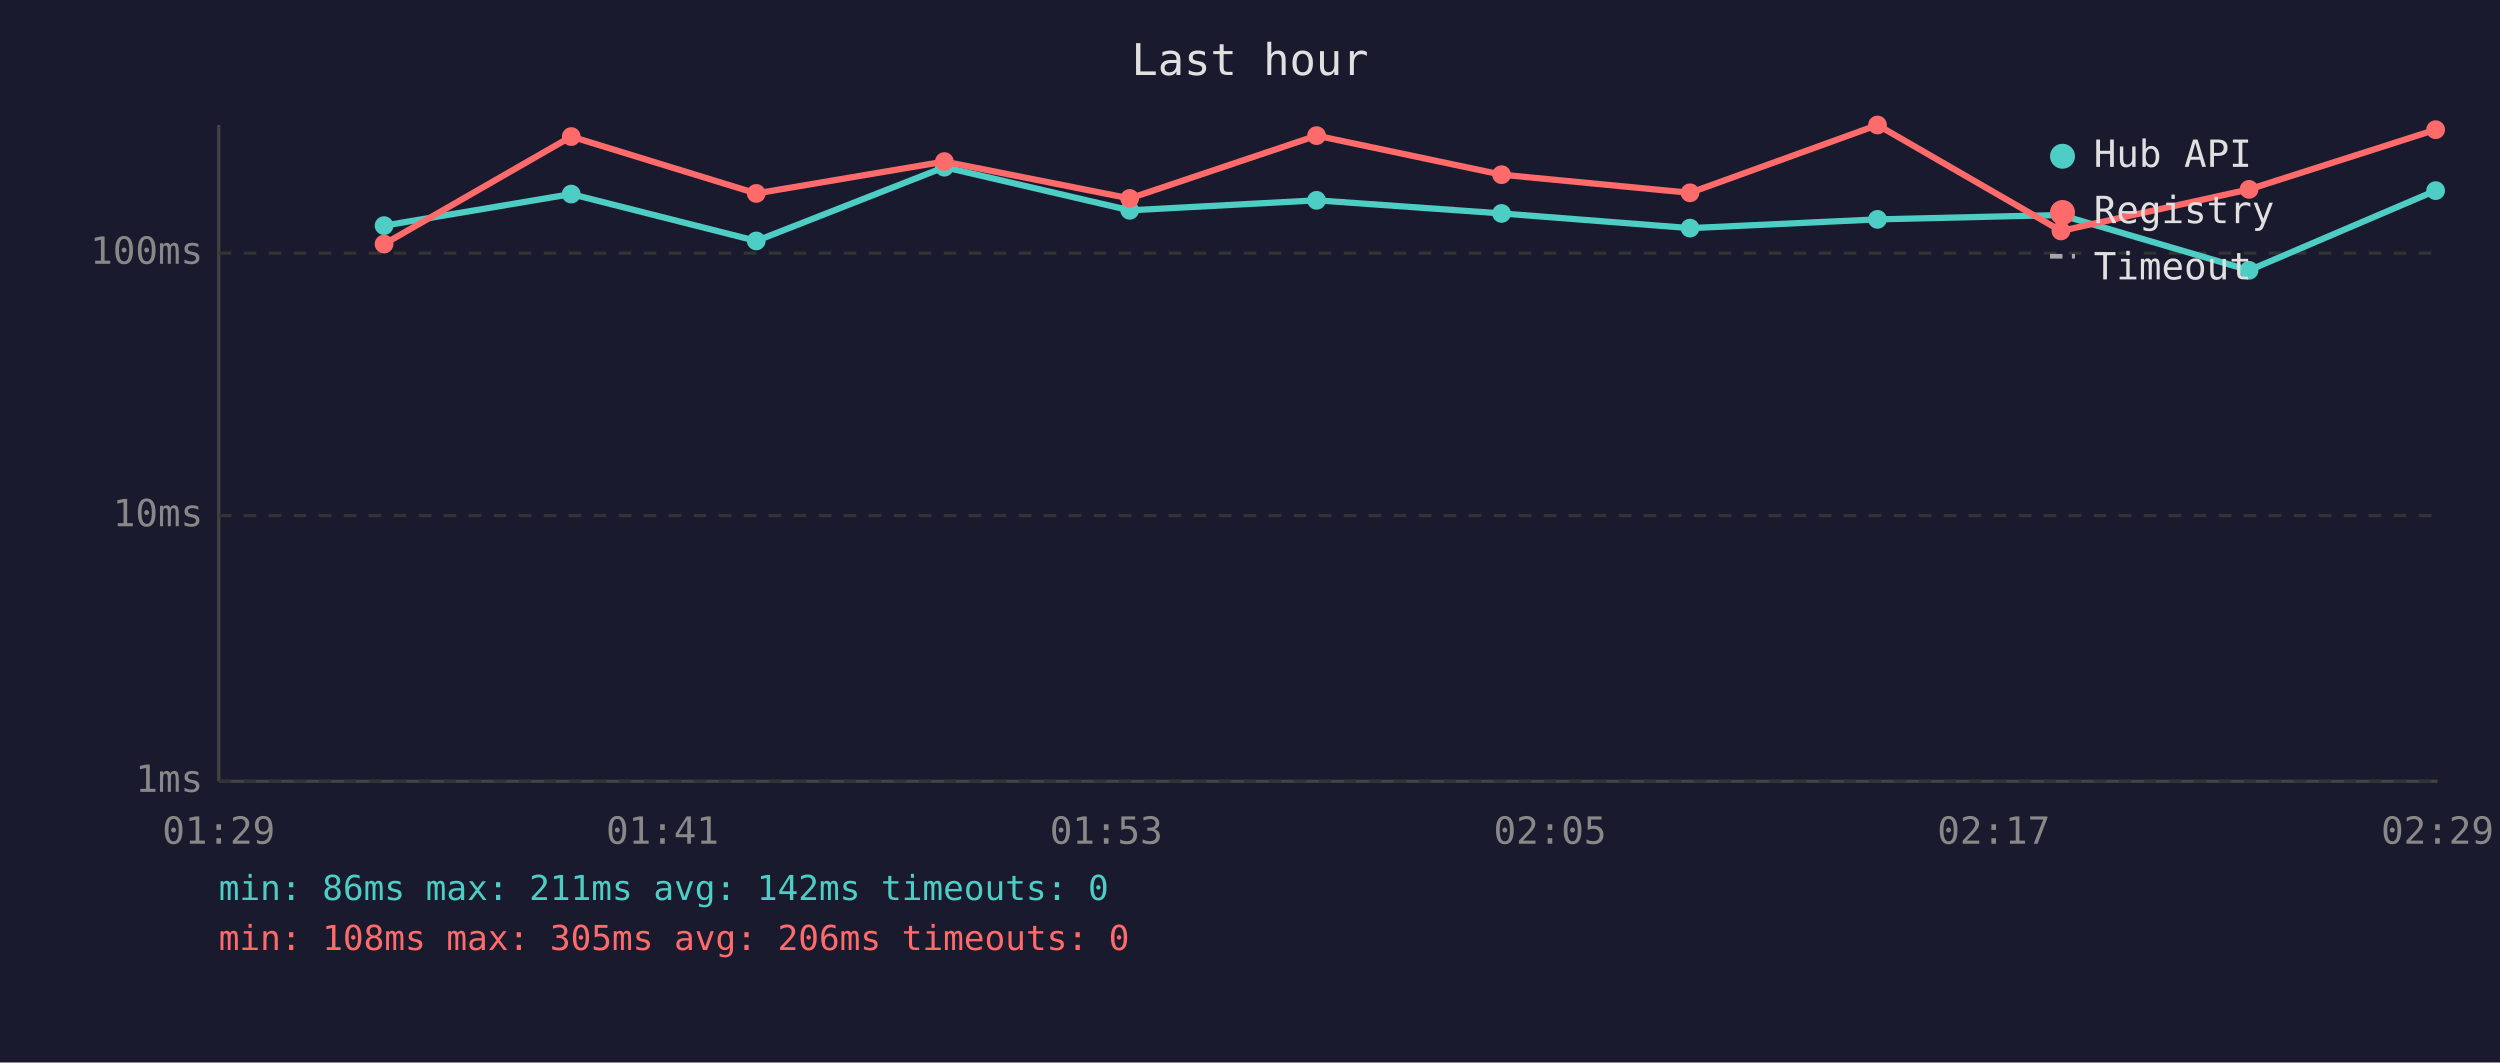
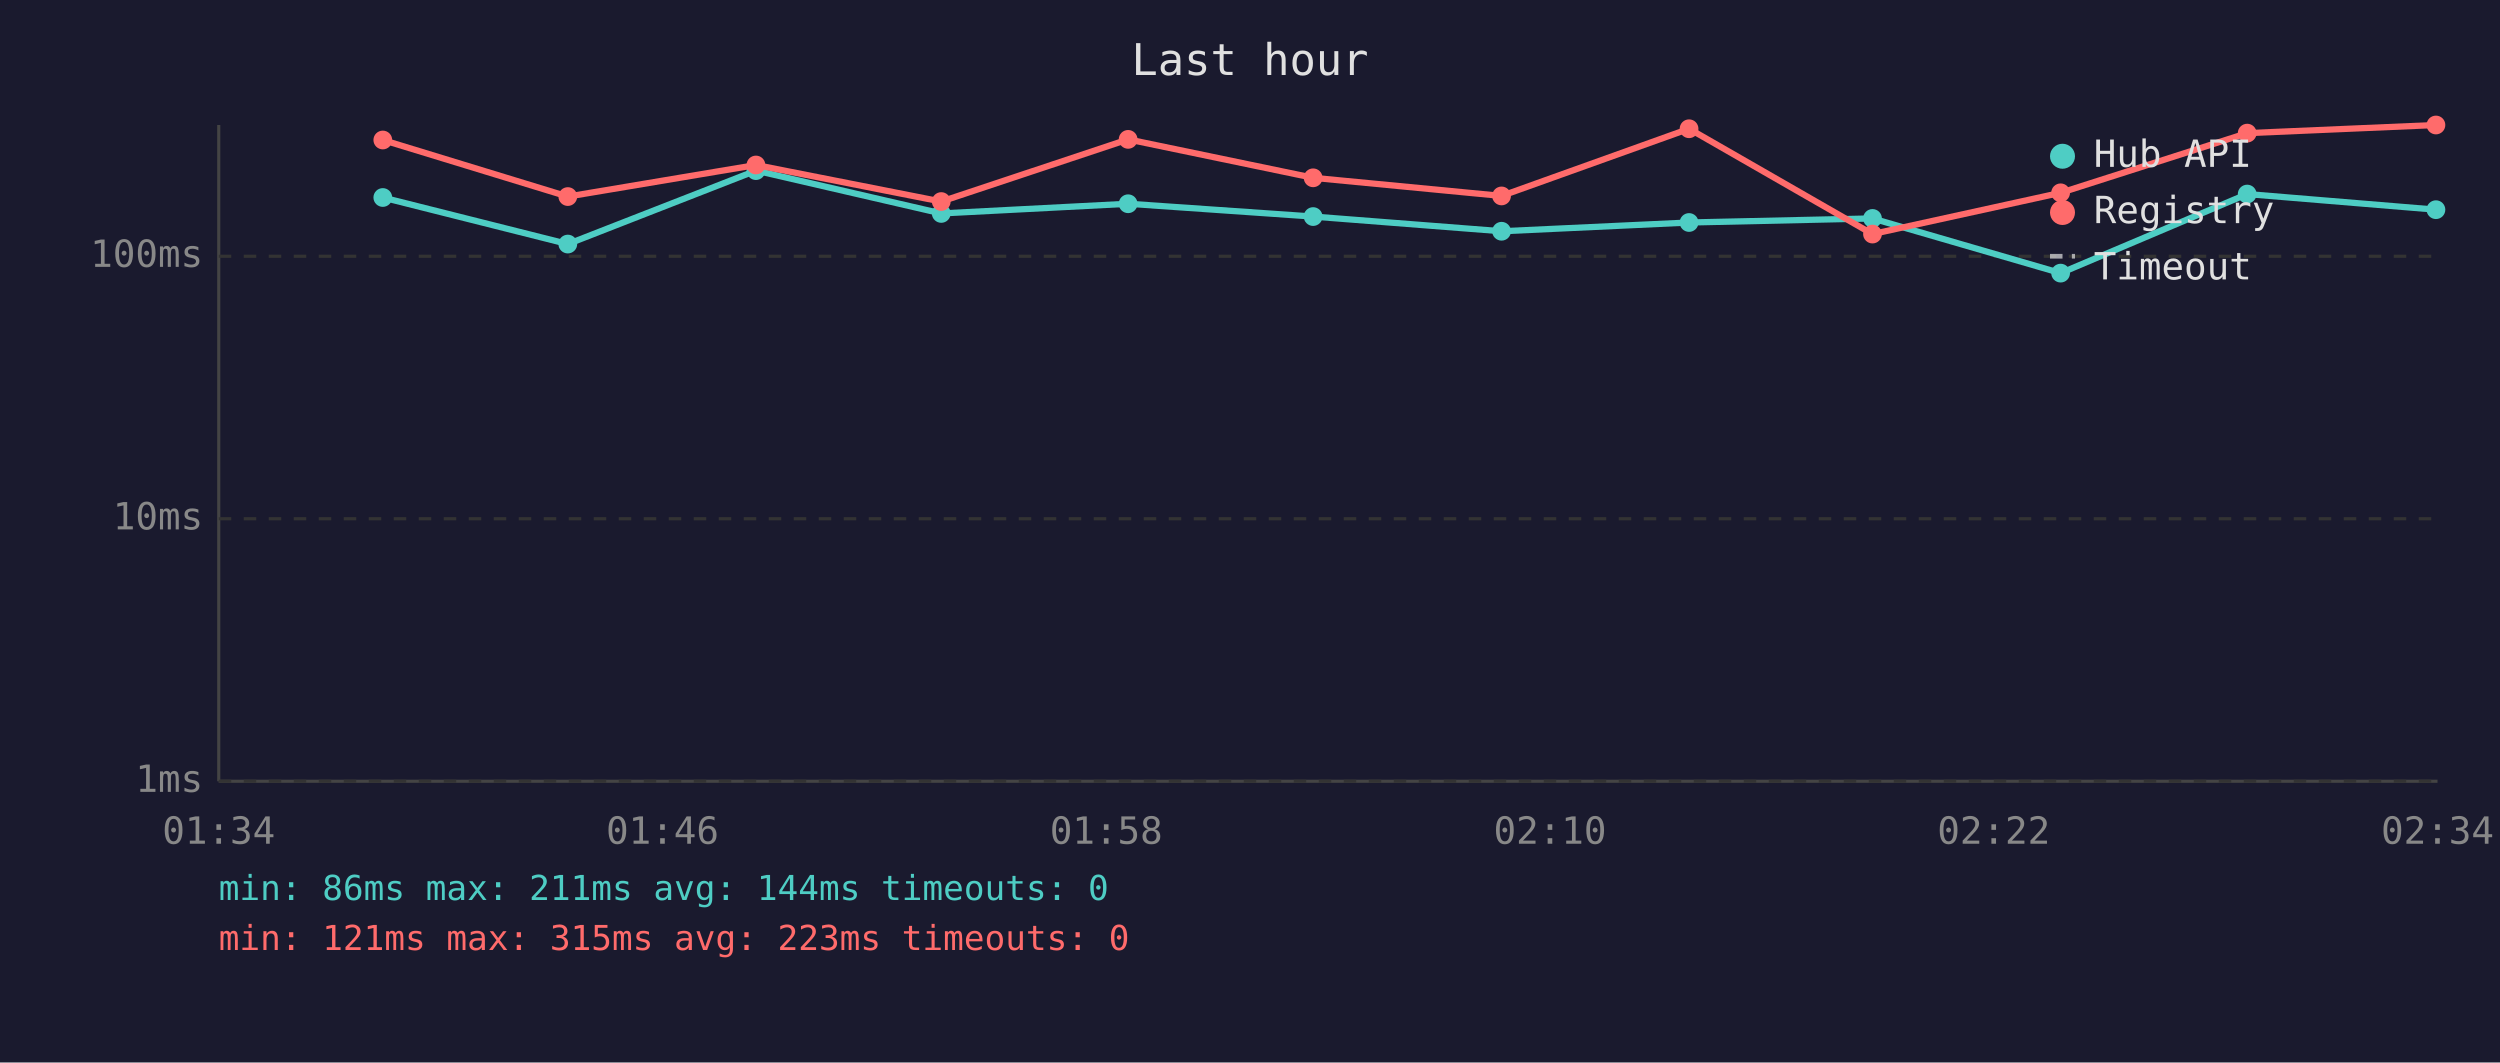
<svg xmlns="http://www.w3.org/2000/svg" viewBox="0 0 800 340" font-family="monospace" font-size="12">
  <rect width="800" height="340" fill="#1a1a2e" />
  <text x="400" y="24" fill="#e0e0e0" font-size="14" text-anchor="middle">Last hour</text>
  <line x1="70" y1="40" x2="70" y2="250" stroke="#444" stroke-width="1" />
  <line x1="70" y1="250" x2="780" y2="250" stroke="#444" stroke-width="1" />
  <line x1="70" y1="250" x2="780" y2="250" stroke="#333" stroke-width="1" stroke-dasharray="4" />
  <text x="65" y="250" fill="#888" text-anchor="end" dominant-baseline="middle">1ms</text>
-   <line x1="70" y1="165" x2="780" y2="165" stroke="#333" stroke-width="1" stroke-dasharray="4" />
-   <text x="65" y="165" fill="#888" text-anchor="end" dominant-baseline="middle">10ms</text>
-   <line x1="70" y1="81" x2="780" y2="81" stroke="#333" stroke-width="1" stroke-dasharray="4" />
-   <text x="65" y="81" fill="#888" text-anchor="end" dominant-baseline="middle">100ms</text>
-   <text x="70" y="270" fill="#888" text-anchor="middle">01:29</text>
-   <text x="212" y="270" fill="#888" text-anchor="middle">01:41</text>
-   <text x="354" y="270" fill="#888" text-anchor="middle">01:53</text>
-   <text x="496" y="270" fill="#888" text-anchor="middle">02:05</text>
-   <text x="638" y="270" fill="#888" text-anchor="middle">02:17</text>
-   <text x="780" y="270" fill="#888" text-anchor="middle">02:29</text>
-   <polyline points="122.9,72.2 182.8,62.1 242.0,77.1 302.2,53.5 361.5,67.3 421.3,64.1 480.5,68.3 540.8,73.0 600.8,70.2 659.5,68.8 719.7,86.5 779.4,61.0" fill="none" stroke="#4ecdc4" stroke-width="2" opacity="1" />
-   <circle cx="122.9" cy="72.2" r="3" fill="#4ecdc4" />
-   <circle cx="182.8" cy="62.1" r="3" fill="#4ecdc4" />
-   <circle cx="242.0" cy="77.1" r="3" fill="#4ecdc4" />
-   <circle cx="302.2" cy="53.5" r="3" fill="#4ecdc4" />
-   <circle cx="361.5" cy="67.3" r="3" fill="#4ecdc4" />
-   <circle cx="421.3" cy="64.1" r="3" fill="#4ecdc4" />
-   <circle cx="480.5" cy="68.3" r="3" fill="#4ecdc4" />
-   <circle cx="540.8" cy="73.0" r="3" fill="#4ecdc4" />
-   <circle cx="600.8" cy="70.2" r="3" fill="#4ecdc4" />
-   <circle cx="659.5" cy="68.8" r="3" fill="#4ecdc4" />
-   <circle cx="719.7" cy="86.5" r="3" fill="#4ecdc4" />
-   <circle cx="779.4" cy="61.0" r="3" fill="#4ecdc4" />
-   <polyline points="122.9,78.1 182.8,43.7 242.0,61.9 302.2,51.7 361.5,63.5 421.3,43.4 480.5,55.9 540.8,61.7 600.8,40.0 659.5,73.9 719.7,60.6 779.4,41.5" fill="none" stroke="#ff6b6b" stroke-width="2" opacity="1" />
-   <circle cx="122.9" cy="78.1" r="3" fill="#ff6b6b" />
-   <circle cx="182.8" cy="43.7" r="3" fill="#ff6b6b" />
-   <circle cx="242.0" cy="61.9" r="3" fill="#ff6b6b" />
-   <circle cx="302.2" cy="51.7" r="3" fill="#ff6b6b" />
-   <circle cx="361.5" cy="63.5" r="3" fill="#ff6b6b" />
-   <circle cx="421.3" cy="43.4" r="3" fill="#ff6b6b" />
-   <circle cx="480.5" cy="55.9" r="3" fill="#ff6b6b" />
-   <circle cx="540.8" cy="61.7" r="3" fill="#ff6b6b" />
-   <circle cx="600.8" cy="40.0" r="3" fill="#ff6b6b" />
-   <circle cx="659.5" cy="73.9" r="3" fill="#ff6b6b" />
-   <circle cx="719.7" cy="60.6" r="3" fill="#ff6b6b" />
-   <circle cx="779.4" cy="41.5" r="3" fill="#ff6b6b" />
+   <line x1="70" y1="166" x2="780" y2="166" stroke="#333" stroke-width="1" stroke-dasharray="4" />
+   <text x="65" y="166" fill="#888" text-anchor="end" dominant-baseline="middle">10ms</text>
+   <line x1="70" y1="82" x2="780" y2="82" stroke="#333" stroke-width="1" stroke-dasharray="4" />
+   <text x="65" y="82" fill="#888" text-anchor="end" dominant-baseline="middle">100ms</text>
+   <text x="70" y="270" fill="#888" text-anchor="middle">01:34</text>
+   <text x="212" y="270" fill="#888" text-anchor="middle">01:46</text>
+   <text x="354" y="270" fill="#888" text-anchor="middle">01:58</text>
+   <text x="496" y="270" fill="#888" text-anchor="middle">02:10</text>
+   <text x="638" y="270" fill="#888" text-anchor="middle">02:22</text>
+   <text x="780" y="270" fill="#888" text-anchor="middle">02:34</text>
+   <polyline points="122.5,63.2 181.7,78.1 241.9,54.6 301.2,68.3 361.0,65.2 420.2,69.3 480.5,74.0 540.5,71.2 599.2,69.9 659.4,87.4 719.1,62.1 779.5,67.1" fill="none" stroke="#4ecdc4" stroke-width="2" opacity="1" />
+   <circle cx="122.5" cy="63.2" r="3" fill="#4ecdc4" />
+   <circle cx="181.7" cy="78.1" r="3" fill="#4ecdc4" />
+   <circle cx="241.9" cy="54.6" r="3" fill="#4ecdc4" />
+   <circle cx="301.2" cy="68.3" r="3" fill="#4ecdc4" />
+   <circle cx="361.0" cy="65.2" r="3" fill="#4ecdc4" />
+   <circle cx="420.2" cy="69.3" r="3" fill="#4ecdc4" />
+   <circle cx="480.5" cy="74.0" r="3" fill="#4ecdc4" />
+   <circle cx="540.5" cy="71.2" r="3" fill="#4ecdc4" />
+   <circle cx="599.2" cy="69.9" r="3" fill="#4ecdc4" />
+   <circle cx="659.4" cy="87.4" r="3" fill="#4ecdc4" />
+   <circle cx="719.1" cy="62.1" r="3" fill="#4ecdc4" />
+   <circle cx="779.5" cy="67.1" r="3" fill="#4ecdc4" />
+   <polyline points="122.5,44.8 181.7,62.9 241.9,52.8 301.2,64.5 361.0,44.6 420.2,56.9 480.5,62.7 540.5,41.2 599.2,74.9 659.4,61.7 719.1,42.6 779.5,40.0" fill="none" stroke="#ff6b6b" stroke-width="2" opacity="1" />
+   <circle cx="122.5" cy="44.8" r="3" fill="#ff6b6b" />
+   <circle cx="181.7" cy="62.9" r="3" fill="#ff6b6b" />
+   <circle cx="241.9" cy="52.8" r="3" fill="#ff6b6b" />
+   <circle cx="301.2" cy="64.5" r="3" fill="#ff6b6b" />
+   <circle cx="361.0" cy="44.6" r="3" fill="#ff6b6b" />
+   <circle cx="420.2" cy="56.9" r="3" fill="#ff6b6b" />
+   <circle cx="480.5" cy="62.7" r="3" fill="#ff6b6b" />
+   <circle cx="540.5" cy="41.2" r="3" fill="#ff6b6b" />
+   <circle cx="599.2" cy="74.9" r="3" fill="#ff6b6b" />
+   <circle cx="659.4" cy="61.7" r="3" fill="#ff6b6b" />
+   <circle cx="719.1" cy="42.6" r="3" fill="#ff6b6b" />
+   <circle cx="779.5" cy="40.0" r="3" fill="#ff6b6b" />
  <circle cx="660" cy="50" r="4" fill="#4ecdc4" />
  <text x="670" y="50" fill="#e0e0e0" dominant-baseline="middle">Hub API</text>
  <circle cx="660" cy="68" r="4" fill="#ff6b6b" />
  <text x="670" y="68" fill="#e0e0e0" dominant-baseline="middle">Registry</text>
  <line x1="656" y1="82" x2="664" y2="82" stroke="#e0e0e0" stroke-width="1.5" stroke-dasharray="4,3" opacity="0.7" />
  <text x="670" y="86" fill="#e0e0e0" dominant-baseline="middle">Timeout</text>
-   <text x="70" y="288" fill="#4ecdc4" font-size="11">min: 86ms  max: 211ms  avg: 142ms  timeouts: 0</text>
-   <text x="70" y="304" fill="#ff6b6b" font-size="11">min: 108ms  max: 305ms  avg: 206ms  timeouts: 0</text>
+   <text x="70" y="288" fill="#4ecdc4" font-size="11">min: 86ms  max: 211ms  avg: 144ms  timeouts: 0</text>
+   <text x="70" y="304" fill="#ff6b6b" font-size="11">min: 121ms  max: 315ms  avg: 223ms  timeouts: 0</text>
</svg>
